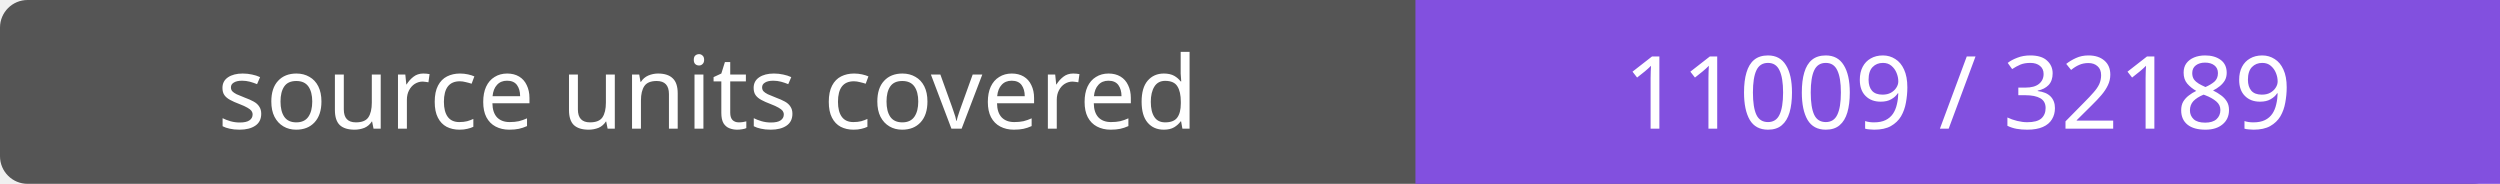
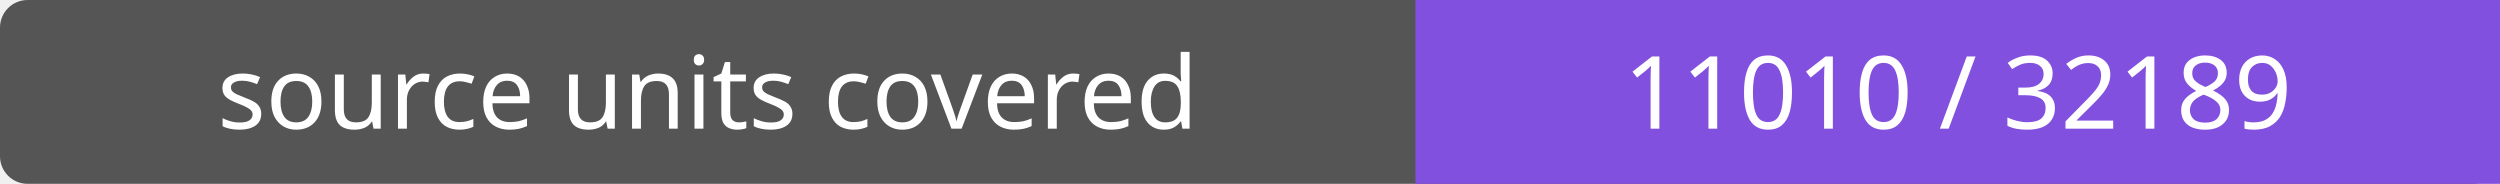
- <svg xmlns="http://www.w3.org/2000/svg" width="272" height="20" role="img" aria-label="source units covered: 11009 / 32189">
+ <svg xmlns="http://www.w3.org/2000/svg" width="272" height="20" role="img" aria-label="source units covered: 11010 / 32189">
  <rect width="272" height="20" rx="3" fill="#555" />
  <path fill="#8250df" d="M154 0h118v20H154z" />
  <g fill="#fff" text-anchor="middle" font-family="Verdana,sans-serif" font-size="11">
    <text x="77.0" y="14">source units covered</text>
-     <text x="213.0" y="14">11009 / 32189</text>
+     <text x="213.0" y="14">11010 / 32189</text>
  </g>
</svg>
